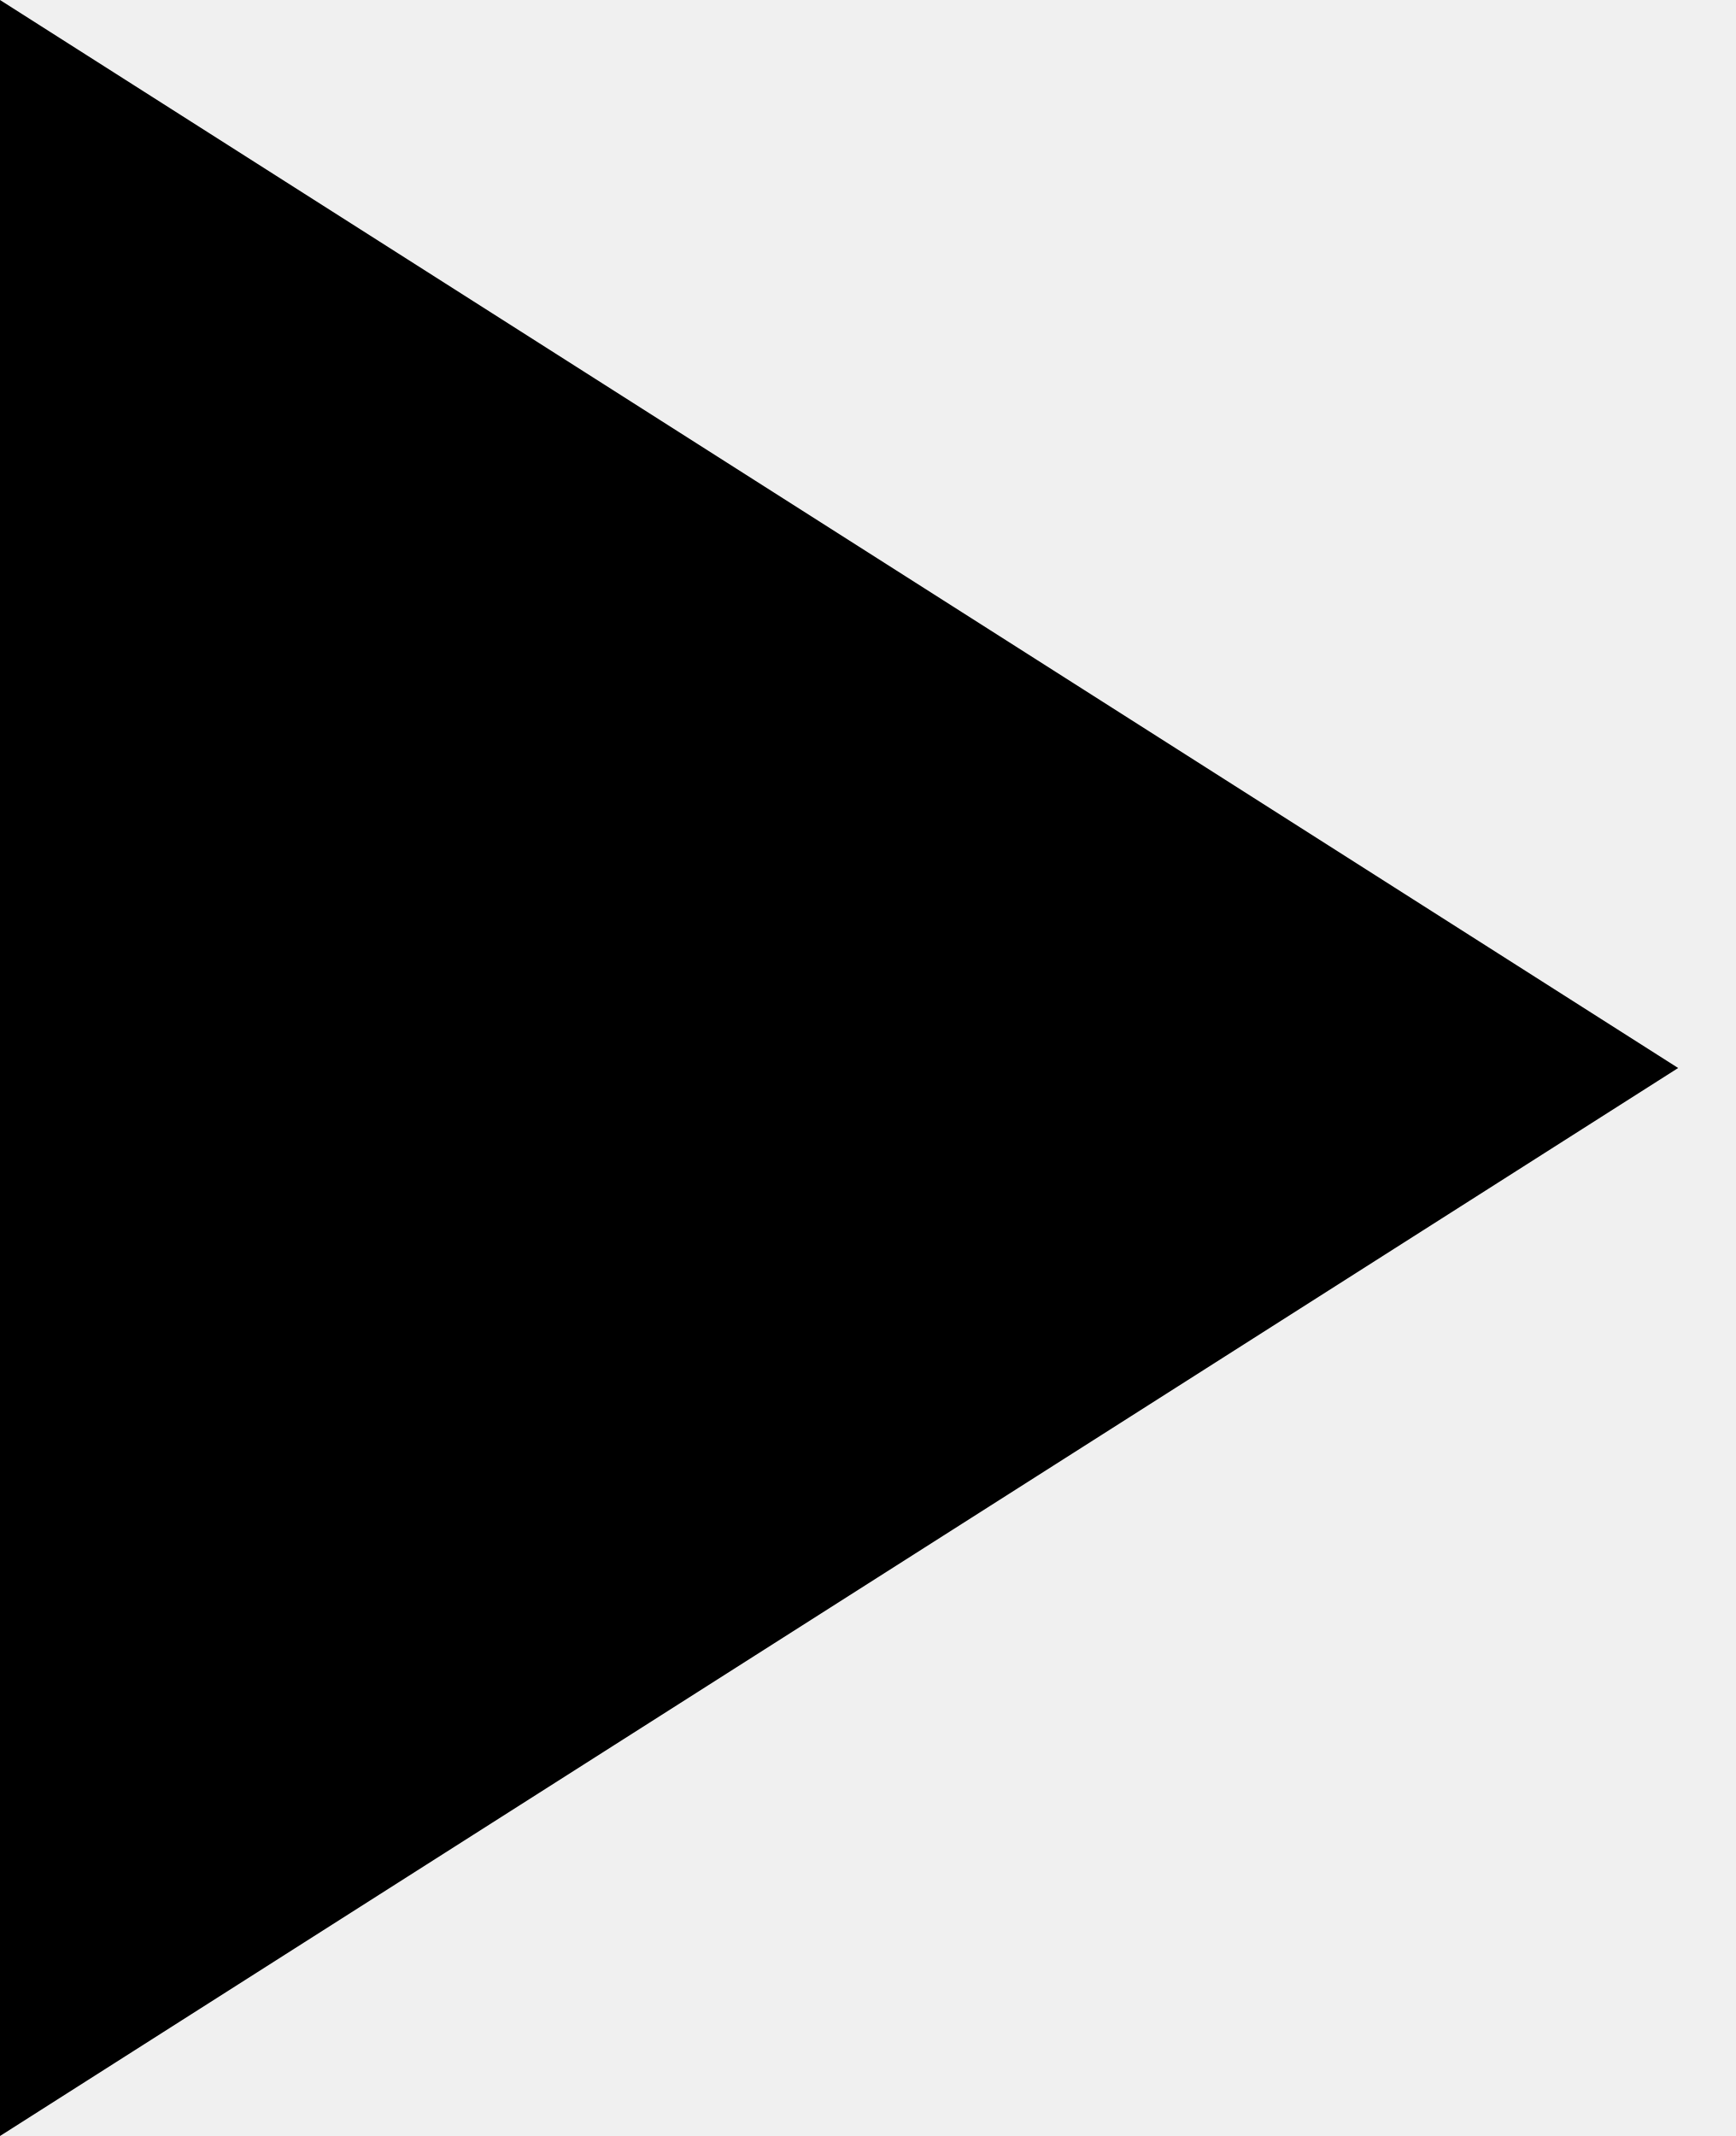
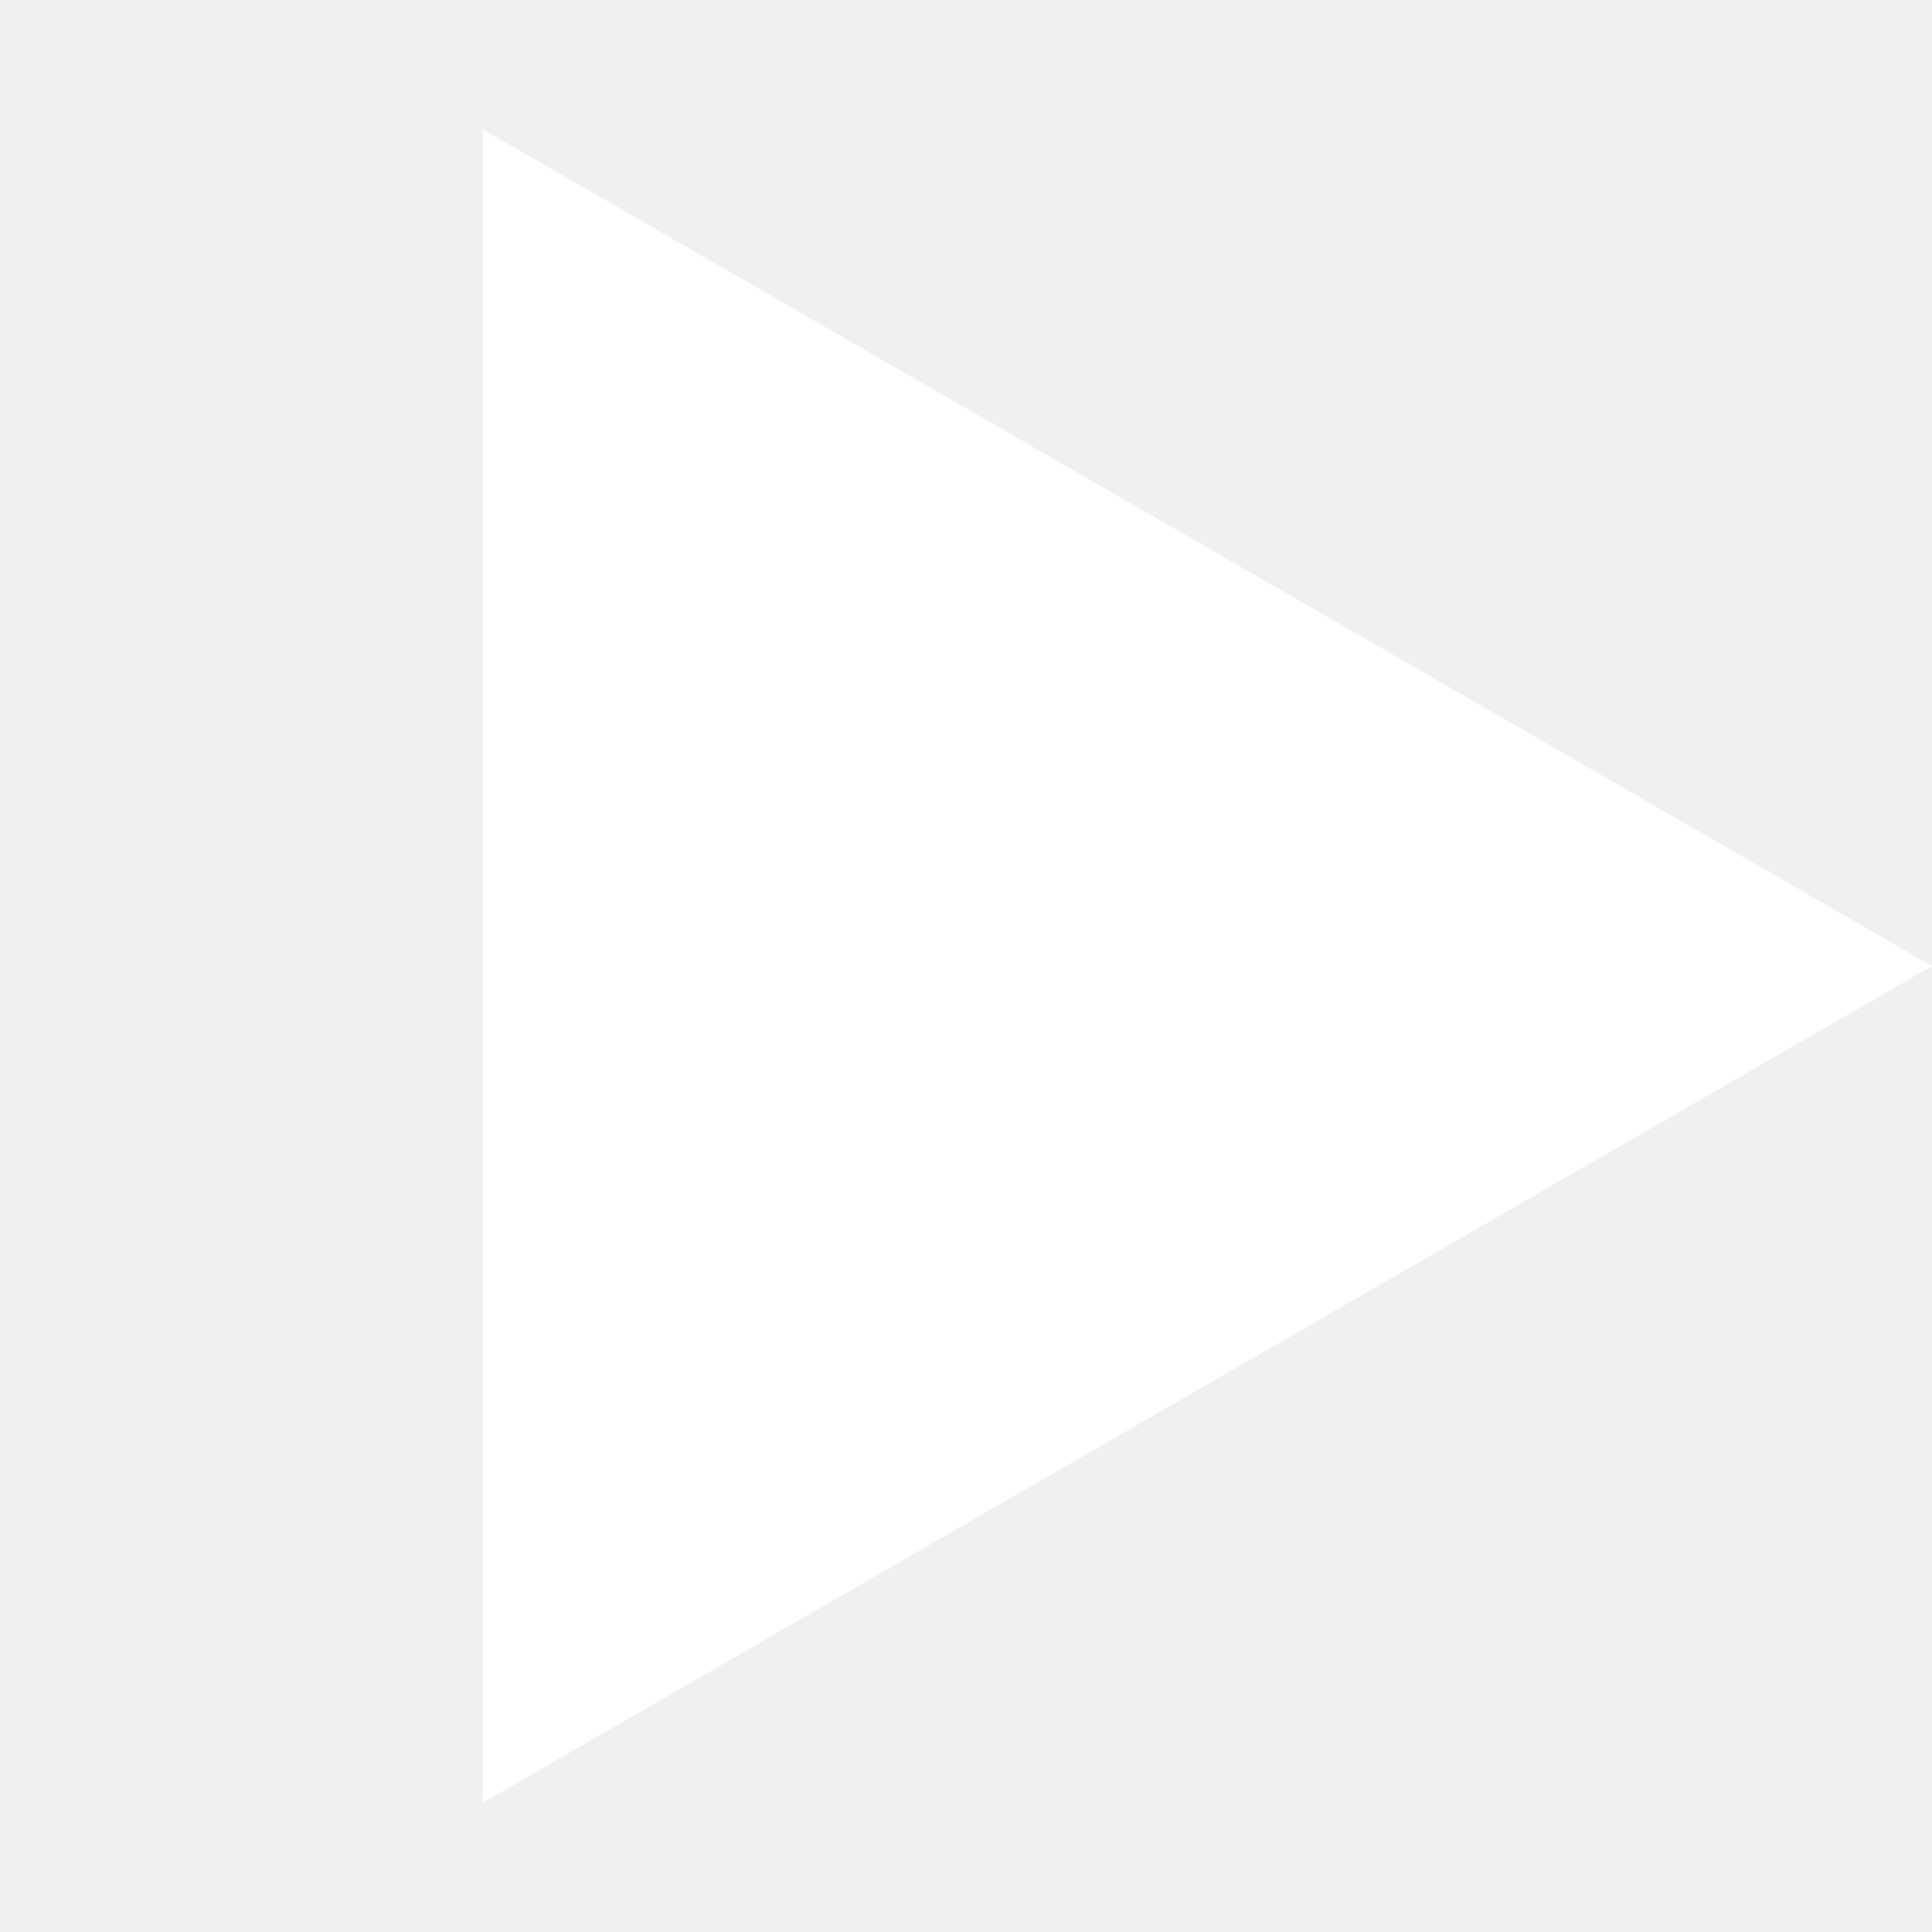
- <svg xmlns="http://www.w3.org/2000/svg" version="1.1" width="26" height="32" viewBox="0 0 26 32">
-   <path d="M0 0l25.143 16-25.143 16z" />
+ <svg xmlns="http://www.w3.org/2000/svg" width="26" height="26" viewBox="0 0 26 26" fill="none">
+   <path d="M26 13L6.5 24.258L6.5 1.742L26 13Z" fill="white" />
</svg>
